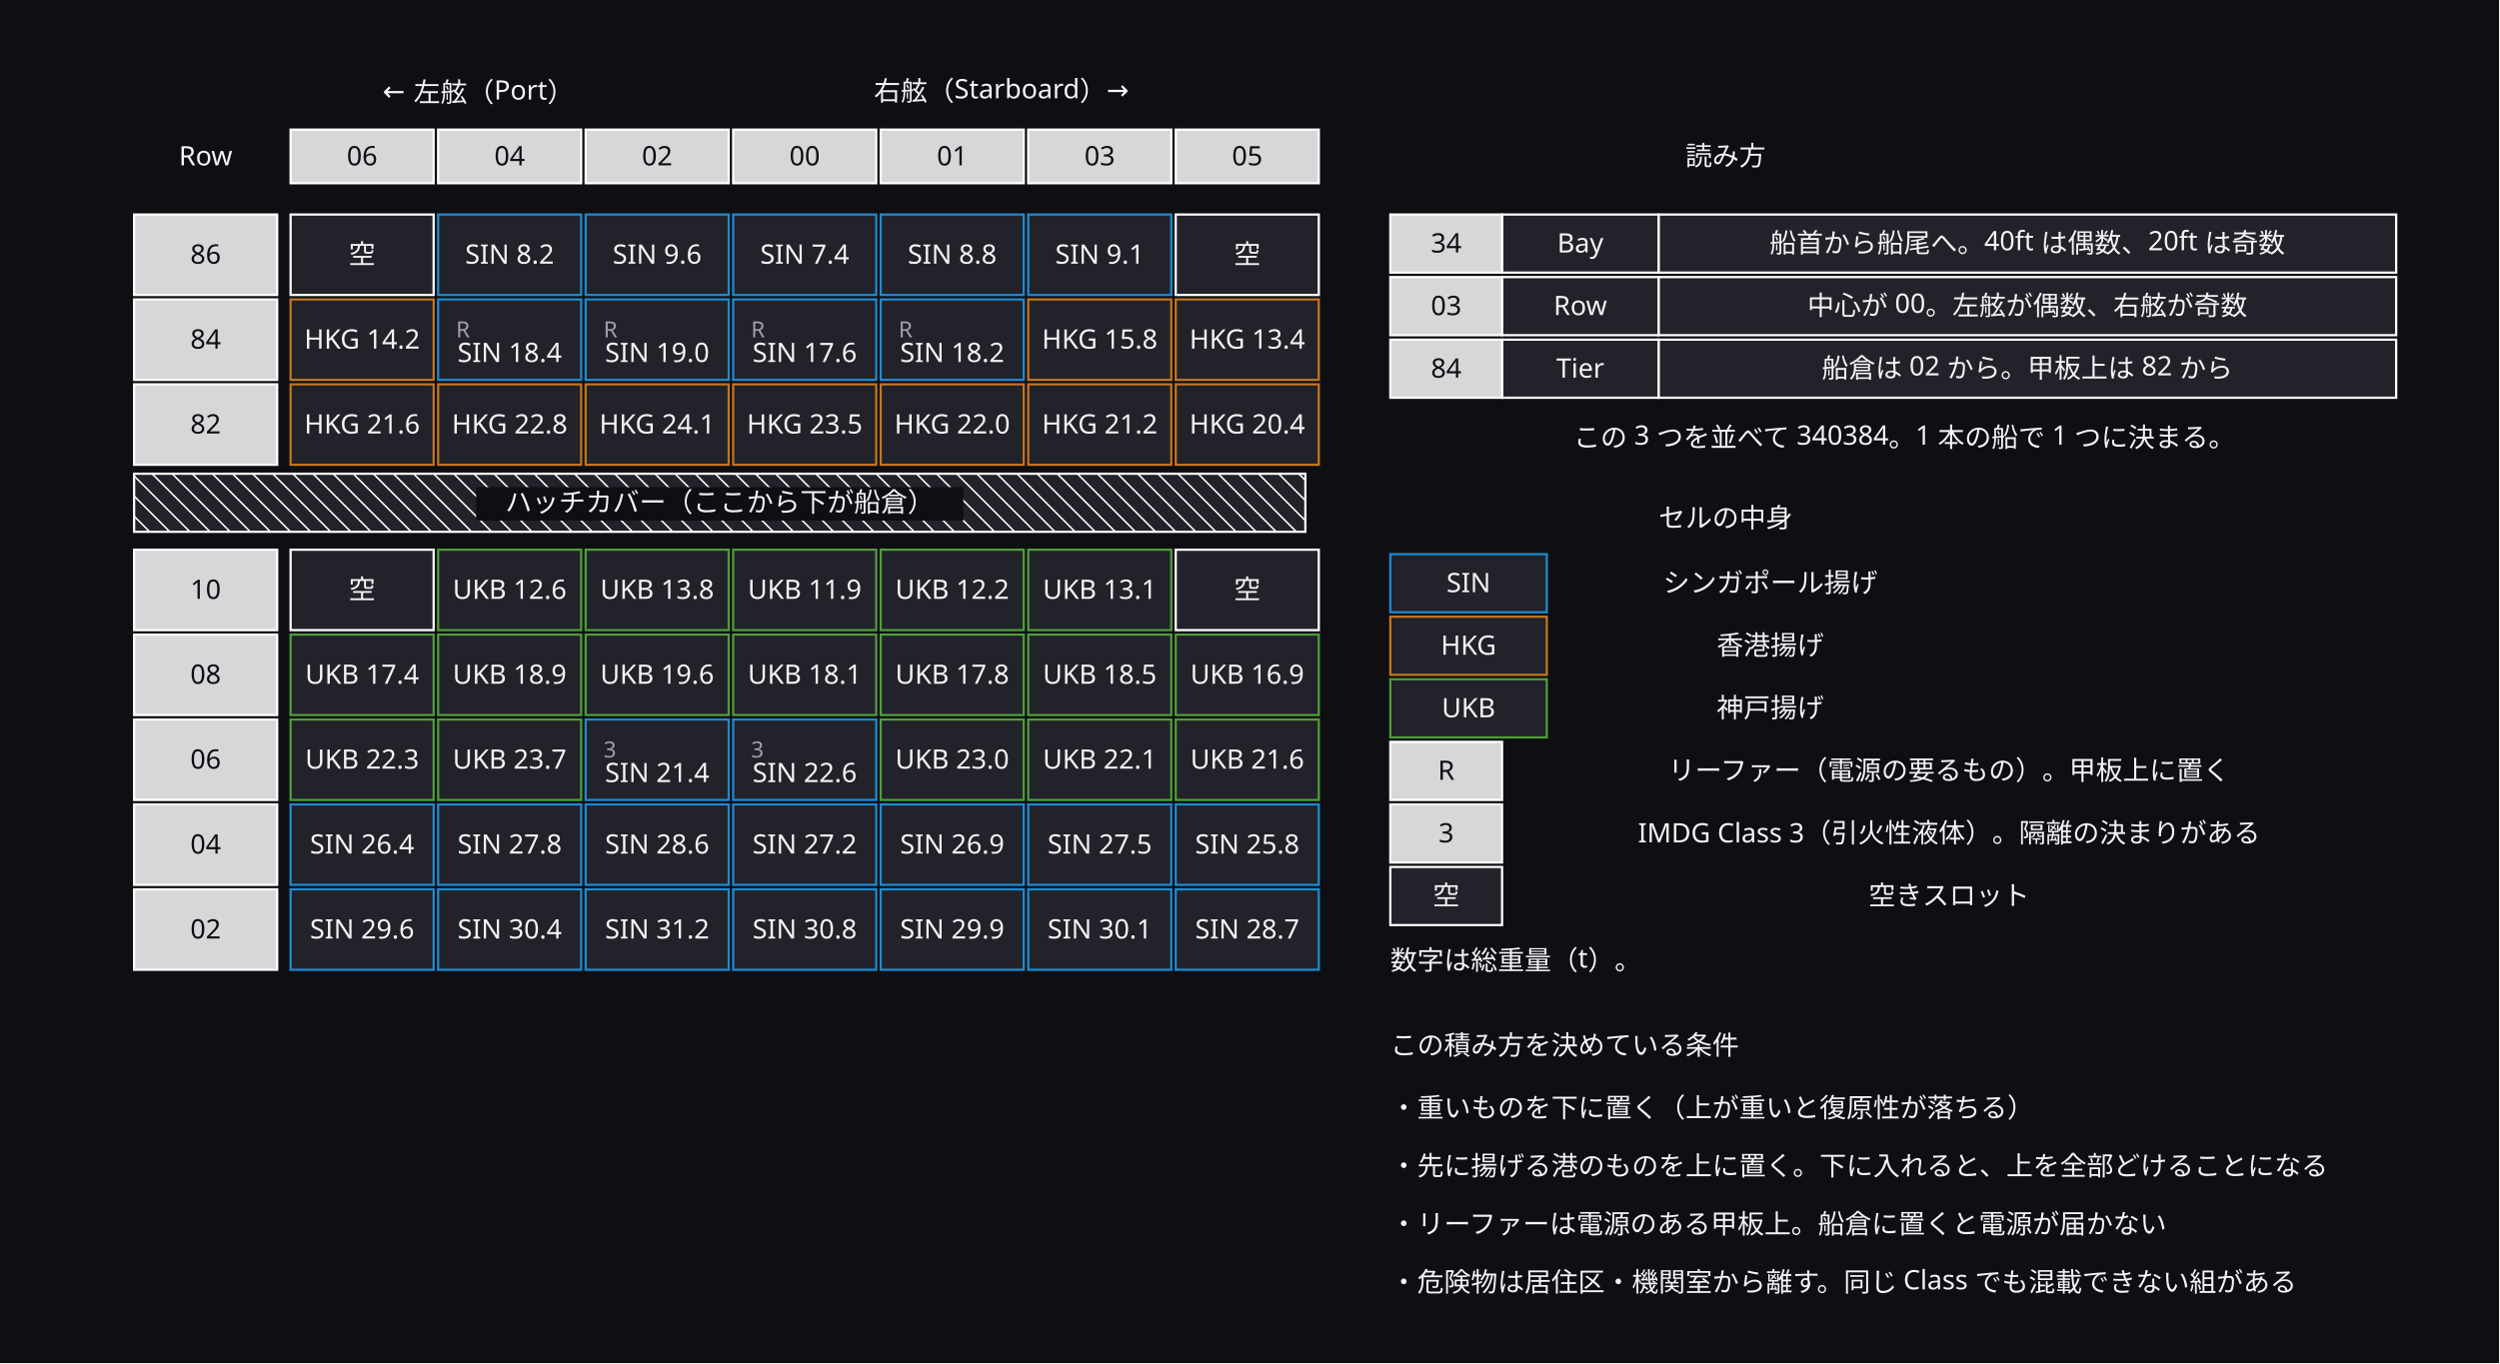
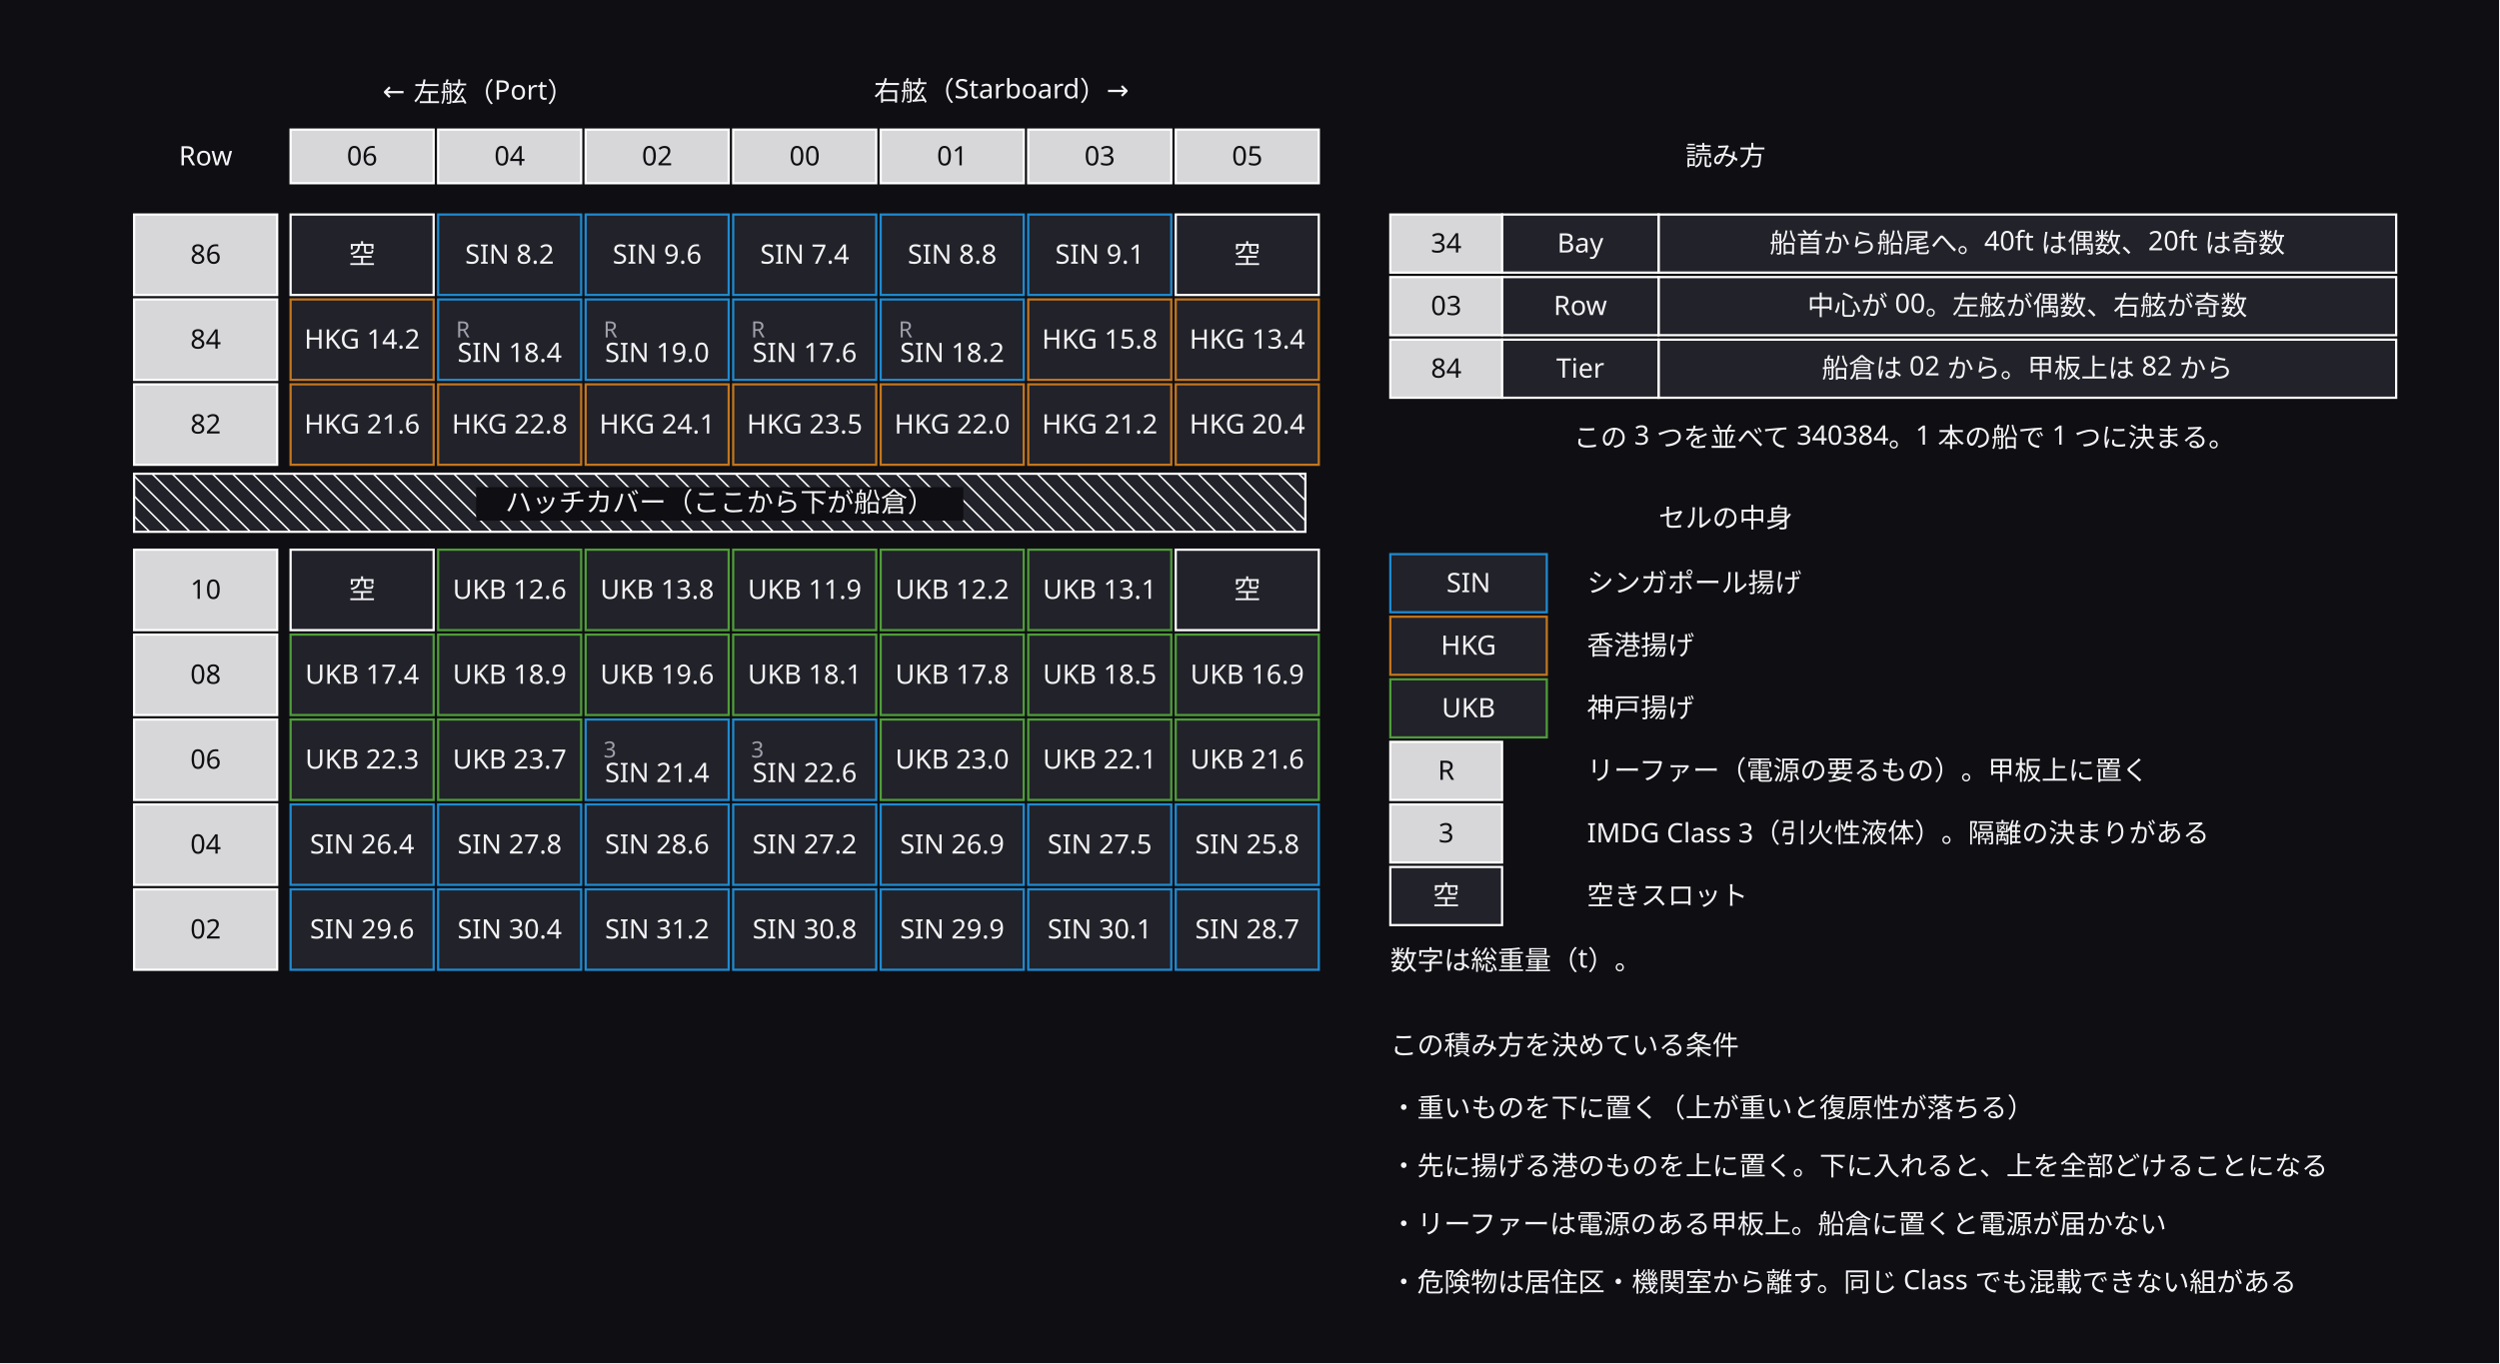
<svg xmlns="http://www.w3.org/2000/svg" width="1118" height="610" viewBox="0 0 1118 610">
  <defs>
    <marker id="arrow" viewBox="0 0 10 10" refX="9" refY="5" markerWidth="6" markerHeight="6" orient="auto">
      <path d="M 0 0 L 10 5 L 0 10 z" fill="#a0a0ab" />
    </marker>
  </defs>
  <rect data-paper="1" x="0" y="0" width="1118" height="610" fill="#0f0f13" />
  <g data-node="hatch" data-pinned="false" data-shape="rect">
    <rect x="60" y="212" width="524" height="26" fill="#22222a" stroke="#ffffff" stroke-width="1" />
    <line x1="584" y1="215" x2="581" y2="212" stroke="#ffffff" stroke-width="0.7" />
    <line x1="584" y1="224" x2="572" y2="212" stroke="#ffffff" stroke-width="0.7" />
    <line x1="584" y1="233" x2="563" y2="212" stroke="#ffffff" stroke-width="0.7" />
    <line x1="554" y1="212" x2="580" y2="238" stroke="#ffffff" stroke-width="0.7" />
    <line x1="545" y1="212" x2="571" y2="238" stroke="#ffffff" stroke-width="0.7" />
    <line x1="536" y1="212" x2="562" y2="238" stroke="#ffffff" stroke-width="0.7" />
    <line x1="527" y1="212" x2="553" y2="238" stroke="#ffffff" stroke-width="0.7" />
    <line x1="518" y1="212" x2="544" y2="238" stroke="#ffffff" stroke-width="0.7" />
    <line x1="509" y1="212" x2="535" y2="238" stroke="#ffffff" stroke-width="0.7" />
    <line x1="500" y1="212" x2="526" y2="238" stroke="#ffffff" stroke-width="0.7" />
    <line x1="491" y1="212" x2="517" y2="238" stroke="#ffffff" stroke-width="0.7" />
    <line x1="482" y1="212" x2="508" y2="238" stroke="#ffffff" stroke-width="0.7" />
    <line x1="473" y1="212" x2="499" y2="238" stroke="#ffffff" stroke-width="0.7" />
    <line x1="464" y1="212" x2="490" y2="238" stroke="#ffffff" stroke-width="0.7" />
    <line x1="455" y1="212" x2="481" y2="238" stroke="#ffffff" stroke-width="0.7" />
    <line x1="446" y1="212" x2="472" y2="238" stroke="#ffffff" stroke-width="0.7" />
    <line x1="437" y1="212" x2="463" y2="238" stroke="#ffffff" stroke-width="0.7" />
    <line x1="428" y1="212" x2="454" y2="238" stroke="#ffffff" stroke-width="0.7" />
    <line x1="419" y1="212" x2="445" y2="238" stroke="#ffffff" stroke-width="0.7" />
    <line x1="410" y1="212" x2="436" y2="238" stroke="#ffffff" stroke-width="0.7" />
    <line x1="401" y1="212" x2="427" y2="238" stroke="#ffffff" stroke-width="0.7" />
    <line x1="392" y1="212" x2="418" y2="238" stroke="#ffffff" stroke-width="0.7" />
    <line x1="383" y1="212" x2="409" y2="238" stroke="#ffffff" stroke-width="0.7" />
    <line x1="374" y1="212" x2="400" y2="238" stroke="#ffffff" stroke-width="0.7" />
    <line x1="365" y1="212" x2="391" y2="238" stroke="#ffffff" stroke-width="0.7" />
    <line x1="356" y1="212" x2="382" y2="238" stroke="#ffffff" stroke-width="0.7" />
    <line x1="347" y1="212" x2="373" y2="238" stroke="#ffffff" stroke-width="0.7" />
    <line x1="338" y1="212" x2="364" y2="238" stroke="#ffffff" stroke-width="0.7" />
    <line x1="329" y1="212" x2="355" y2="238" stroke="#ffffff" stroke-width="0.7" />
    <line x1="320" y1="212" x2="346" y2="238" stroke="#ffffff" stroke-width="0.7" />
    <line x1="311" y1="212" x2="337" y2="238" stroke="#ffffff" stroke-width="0.7" />
    <line x1="302" y1="212" x2="328" y2="238" stroke="#ffffff" stroke-width="0.7" />
    <line x1="293" y1="212" x2="319" y2="238" stroke="#ffffff" stroke-width="0.7" />
    <line x1="284" y1="212" x2="310" y2="238" stroke="#ffffff" stroke-width="0.7" />
    <line x1="275" y1="212" x2="301" y2="238" stroke="#ffffff" stroke-width="0.7" />
    <line x1="266" y1="212" x2="292" y2="238" stroke="#ffffff" stroke-width="0.7" />
    <line x1="257" y1="212" x2="283" y2="238" stroke="#ffffff" stroke-width="0.7" />
    <line x1="248" y1="212" x2="274" y2="238" stroke="#ffffff" stroke-width="0.7" />
    <line x1="239" y1="212" x2="265" y2="238" stroke="#ffffff" stroke-width="0.7" />
    <line x1="230" y1="212" x2="256" y2="238" stroke="#ffffff" stroke-width="0.7" />
    <line x1="221" y1="212" x2="247" y2="238" stroke="#ffffff" stroke-width="0.7" />
    <line x1="212" y1="212" x2="238" y2="238" stroke="#ffffff" stroke-width="0.7" />
    <line x1="203" y1="212" x2="229" y2="238" stroke="#ffffff" stroke-width="0.7" />
    <line x1="194" y1="212" x2="220" y2="238" stroke="#ffffff" stroke-width="0.7" />
    <line x1="185" y1="212" x2="211" y2="238" stroke="#ffffff" stroke-width="0.7" />
    <line x1="176" y1="212" x2="202" y2="238" stroke="#ffffff" stroke-width="0.7" />
    <line x1="167" y1="212" x2="193" y2="238" stroke="#ffffff" stroke-width="0.7" />
    <line x1="158" y1="212" x2="184" y2="238" stroke="#ffffff" stroke-width="0.7" />
    <line x1="149" y1="212" x2="175" y2="238" stroke="#ffffff" stroke-width="0.7" />
    <line x1="140" y1="212" x2="166" y2="238" stroke="#ffffff" stroke-width="0.7" />
    <line x1="131" y1="212" x2="157" y2="238" stroke="#ffffff" stroke-width="0.7" />
    <line x1="122" y1="212" x2="148" y2="238" stroke="#ffffff" stroke-width="0.7" />
    <line x1="113" y1="212" x2="139" y2="238" stroke="#ffffff" stroke-width="0.7" />
    <line x1="104" y1="212" x2="130" y2="238" stroke="#ffffff" stroke-width="0.7" />
    <line x1="95" y1="212" x2="121" y2="238" stroke="#ffffff" stroke-width="0.7" />
    <line x1="86" y1="212" x2="112" y2="238" stroke="#ffffff" stroke-width="0.7" />
    <line x1="77" y1="212" x2="103" y2="238" stroke="#ffffff" stroke-width="0.7" />
    <line x1="68" y1="212" x2="94" y2="238" stroke="#ffffff" stroke-width="0.7" />
    <line x1="60" y1="213" x2="85" y2="238" stroke="#ffffff" stroke-width="0.7" />
    <line x1="60" y1="222" x2="76" y2="238" stroke="#ffffff" stroke-width="0.7" />
    <line x1="60" y1="231" x2="67" y2="238" stroke="#ffffff" stroke-width="0.7" />
  </g>
  <g data-node="rl1" data-pinned="false" data-shape="rect" />
  <g data-node="rl3" data-pinned="false" data-shape="rect" />
  <g data-node="addr" data-pinned="false" data-shape="rect" />
+   <g data-node="ld0" data-pinned="false" data-shape="rect" />
+   <g data-node="ld1" data-pinned="false" data-shape="rect" />
+   <g data-node="ld2" data-pinned="false" data-shape="rect" />
  <g data-node="md0" data-pinned="false" data-shape="rect" />
  <g data-node="md1" data-pinned="false" data-shape="rect" />
  <g data-node="md2" data-pinned="false" data-shape="rect" />
  <g data-node="rl2" data-pinned="false" data-shape="rect" />
  <g data-node="c0" data-pinned="false" data-shape="rect">
    <rect x="742" y="96" width="330" height="26" fill="#22222a" stroke="#ffffff" stroke-width="1" />
  </g>
  <g data-node="c1" data-pinned="false" data-shape="rect">
    <rect x="742" y="124" width="330" height="26" fill="#22222a" stroke="#ffffff" stroke-width="1" />
  </g>
  <g data-node="c2" data-pinned="false" data-shape="rect">
    <rect x="742" y="152" width="330" height="26" fill="#22222a" stroke="#ffffff" stroke-width="1" />
  </g>
  <g data-node="rl0" data-pinned="false" data-shape="rect" />
  <g data-node="lg_t" data-pinned="false" data-shape="rect" />
  <g data-node="lg2" data-pinned="false" data-shape="rect" />
  <g data-node="num" data-pinned="false" data-shape="rect" />
  <g data-node="rule_t" data-pinned="false" data-shape="rect" />
-   <g data-node="ld0" data-pinned="false" data-shape="rect" />
-   <g data-node="ld1" data-pinned="false" data-shape="rect" />
-   <g data-node="ld2" data-pinned="false" data-shape="rect" />
  <g data-node="side_s" data-pinned="false" data-shape="rect" />
  <g data-node="side_p" data-pinned="false" data-shape="rect" />
  <g data-node="t_86" data-pinned="false" data-shape="rect">
    <rect x="60" y="96" width="64" height="36" fill="#22222a" stroke="#ffffff" stroke-width="1" />
    <rect x="60" y="96" width="64" height="36" fill="#ffffff" fill-opacity="0.82" />
  </g>
  <g data-node="c86_0" data-pinned="false" data-shape="rect">
    <rect x="130" y="96" width="64" height="36" fill="#22222a" stroke="#ffffff" stroke-width="1" />
  </g>
  <g data-node="c86_1" data-pinned="false" data-shape="rect">
    <rect x="196" y="96" width="64" height="36" fill="#22222a" stroke="#1f8ad0" stroke-width="1" />
  </g>
  <g data-node="c86_2" data-pinned="false" data-shape="rect">
    <rect x="262" y="96" width="64" height="36" fill="#22222a" stroke="#1f8ad0" stroke-width="1" />
  </g>
  <g data-node="c86_3" data-pinned="false" data-shape="rect">
    <rect x="328" y="96" width="64" height="36" fill="#22222a" stroke="#1f8ad0" stroke-width="1" />
  </g>
  <g data-node="c86_4" data-pinned="false" data-shape="rect">
    <rect x="394" y="96" width="64" height="36" fill="#22222a" stroke="#1f8ad0" stroke-width="1" />
  </g>
  <g data-node="c86_5" data-pinned="false" data-shape="rect">
    <rect x="460" y="96" width="64" height="36" fill="#22222a" stroke="#1f8ad0" stroke-width="1" />
  </g>
  <g data-node="c86_6" data-pinned="false" data-shape="rect">
    <rect x="526" y="96" width="64" height="36" fill="#22222a" stroke="#ffffff" stroke-width="1" />
  </g>
  <g data-node="t_84" data-pinned="false" data-shape="rect">
    <rect x="60" y="134" width="64" height="36" fill="#22222a" stroke="#ffffff" stroke-width="1" />
    <rect x="60" y="134" width="64" height="36" fill="#ffffff" fill-opacity="0.82" />
  </g>
  <g data-node="c84_0" data-pinned="false" data-shape="rect">
    <rect x="130" y="134" width="64" height="36" fill="#22222a" stroke="#c2761f" stroke-width="1" />
  </g>
  <g data-node="c84_1" data-pinned="false" data-shape="rect">
    <rect x="196" y="134" width="64" height="36" fill="#22222a" stroke="#1f8ad0" stroke-width="1" />
  </g>
  <g data-node="c84_2" data-pinned="false" data-shape="rect">
    <rect x="262" y="134" width="64" height="36" fill="#22222a" stroke="#1f8ad0" stroke-width="1" />
  </g>
  <g data-node="c84_3" data-pinned="false" data-shape="rect">
    <rect x="328" y="134" width="64" height="36" fill="#22222a" stroke="#1f8ad0" stroke-width="1" />
  </g>
  <g data-node="c84_4" data-pinned="false" data-shape="rect">
    <rect x="394" y="134" width="64" height="36" fill="#22222a" stroke="#1f8ad0" stroke-width="1" />
  </g>
  <g data-node="c84_5" data-pinned="false" data-shape="rect">
    <rect x="460" y="134" width="64" height="36" fill="#22222a" stroke="#c2761f" stroke-width="1" />
  </g>
  <g data-node="c84_6" data-pinned="false" data-shape="rect">
    <rect x="526" y="134" width="64" height="36" fill="#22222a" stroke="#c2761f" stroke-width="1" />
  </g>
  <g data-node="t_82" data-pinned="false" data-shape="rect">
    <rect x="60" y="172" width="64" height="36" fill="#22222a" stroke="#ffffff" stroke-width="1" />
    <rect x="60" y="172" width="64" height="36" fill="#ffffff" fill-opacity="0.82" />
  </g>
  <g data-node="c82_0" data-pinned="false" data-shape="rect">
    <rect x="130" y="172" width="64" height="36" fill="#22222a" stroke="#c2761f" stroke-width="1" />
  </g>
  <g data-node="c82_1" data-pinned="false" data-shape="rect">
    <rect x="196" y="172" width="64" height="36" fill="#22222a" stroke="#c2761f" stroke-width="1" />
  </g>
  <g data-node="c82_2" data-pinned="false" data-shape="rect">
    <rect x="262" y="172" width="64" height="36" fill="#22222a" stroke="#c2761f" stroke-width="1" />
  </g>
  <g data-node="c82_3" data-pinned="false" data-shape="rect">
    <rect x="328" y="172" width="64" height="36" fill="#22222a" stroke="#c2761f" stroke-width="1" />
  </g>
  <g data-node="c82_4" data-pinned="false" data-shape="rect">
    <rect x="394" y="172" width="64" height="36" fill="#22222a" stroke="#c2761f" stroke-width="1" />
  </g>
  <g data-node="c82_5" data-pinned="false" data-shape="rect">
    <rect x="460" y="172" width="64" height="36" fill="#22222a" stroke="#c2761f" stroke-width="1" />
  </g>
  <g data-node="c82_6" data-pinned="false" data-shape="rect">
    <rect x="526" y="172" width="64" height="36" fill="#22222a" stroke="#c2761f" stroke-width="1" />
  </g>
  <g data-node="t_10" data-pinned="false" data-shape="rect">
    <rect x="60" y="246" width="64" height="36" fill="#22222a" stroke="#ffffff" stroke-width="1" />
    <rect x="60" y="246" width="64" height="36" fill="#ffffff" fill-opacity="0.82" />
  </g>
  <g data-node="c10_0" data-pinned="false" data-shape="rect">
    <rect x="130" y="246" width="64" height="36" fill="#22222a" stroke="#ffffff" stroke-width="1" />
  </g>
  <g data-node="c10_1" data-pinned="false" data-shape="rect">
    <rect x="196" y="246" width="64" height="36" fill="#22222a" stroke="#4f9d3a" stroke-width="1" />
  </g>
  <g data-node="c10_2" data-pinned="false" data-shape="rect">
    <rect x="262" y="246" width="64" height="36" fill="#22222a" stroke="#4f9d3a" stroke-width="1" />
  </g>
  <g data-node="c10_3" data-pinned="false" data-shape="rect">
    <rect x="328" y="246" width="64" height="36" fill="#22222a" stroke="#4f9d3a" stroke-width="1" />
  </g>
  <g data-node="c10_4" data-pinned="false" data-shape="rect">
    <rect x="394" y="246" width="64" height="36" fill="#22222a" stroke="#4f9d3a" stroke-width="1" />
  </g>
  <g data-node="c10_5" data-pinned="false" data-shape="rect">
    <rect x="460" y="246" width="64" height="36" fill="#22222a" stroke="#4f9d3a" stroke-width="1" />
  </g>
  <g data-node="c10_6" data-pinned="false" data-shape="rect">
    <rect x="526" y="246" width="64" height="36" fill="#22222a" stroke="#ffffff" stroke-width="1" />
  </g>
  <g data-node="t_08" data-pinned="false" data-shape="rect">
    <rect x="60" y="284" width="64" height="36" fill="#22222a" stroke="#ffffff" stroke-width="1" />
    <rect x="60" y="284" width="64" height="36" fill="#ffffff" fill-opacity="0.82" />
  </g>
  <g data-node="c08_0" data-pinned="false" data-shape="rect">
    <rect x="130" y="284" width="64" height="36" fill="#22222a" stroke="#4f9d3a" stroke-width="1" />
  </g>
  <g data-node="c08_1" data-pinned="false" data-shape="rect">
    <rect x="196" y="284" width="64" height="36" fill="#22222a" stroke="#4f9d3a" stroke-width="1" />
  </g>
  <g data-node="c08_2" data-pinned="false" data-shape="rect">
    <rect x="262" y="284" width="64" height="36" fill="#22222a" stroke="#4f9d3a" stroke-width="1" />
  </g>
  <g data-node="c08_3" data-pinned="false" data-shape="rect">
    <rect x="328" y="284" width="64" height="36" fill="#22222a" stroke="#4f9d3a" stroke-width="1" />
  </g>
  <g data-node="c08_4" data-pinned="false" data-shape="rect">
    <rect x="394" y="284" width="64" height="36" fill="#22222a" stroke="#4f9d3a" stroke-width="1" />
  </g>
  <g data-node="c08_5" data-pinned="false" data-shape="rect">
    <rect x="460" y="284" width="64" height="36" fill="#22222a" stroke="#4f9d3a" stroke-width="1" />
  </g>
  <g data-node="c08_6" data-pinned="false" data-shape="rect">
    <rect x="526" y="284" width="64" height="36" fill="#22222a" stroke="#4f9d3a" stroke-width="1" />
  </g>
  <g data-node="t_06" data-pinned="false" data-shape="rect">
    <rect x="60" y="322" width="64" height="36" fill="#22222a" stroke="#ffffff" stroke-width="1" />
    <rect x="60" y="322" width="64" height="36" fill="#ffffff" fill-opacity="0.82" />
  </g>
  <g data-node="c06_0" data-pinned="false" data-shape="rect">
    <rect x="130" y="322" width="64" height="36" fill="#22222a" stroke="#4f9d3a" stroke-width="1" />
  </g>
  <g data-node="c06_1" data-pinned="false" data-shape="rect">
    <rect x="196" y="322" width="64" height="36" fill="#22222a" stroke="#4f9d3a" stroke-width="1" />
  </g>
  <g data-node="c06_2" data-pinned="false" data-shape="rect">
    <rect x="262" y="322" width="64" height="36" fill="#22222a" stroke="#1f8ad0" stroke-width="1" />
  </g>
  <g data-node="c06_3" data-pinned="false" data-shape="rect">
    <rect x="328" y="322" width="64" height="36" fill="#22222a" stroke="#1f8ad0" stroke-width="1" />
  </g>
  <g data-node="c06_4" data-pinned="false" data-shape="rect">
    <rect x="394" y="322" width="64" height="36" fill="#22222a" stroke="#4f9d3a" stroke-width="1" />
  </g>
  <g data-node="c06_5" data-pinned="false" data-shape="rect">
    <rect x="460" y="322" width="64" height="36" fill="#22222a" stroke="#4f9d3a" stroke-width="1" />
  </g>
  <g data-node="c06_6" data-pinned="false" data-shape="rect">
    <rect x="526" y="322" width="64" height="36" fill="#22222a" stroke="#4f9d3a" stroke-width="1" />
  </g>
  <g data-node="t_04" data-pinned="false" data-shape="rect">
    <rect x="60" y="360" width="64" height="36" fill="#22222a" stroke="#ffffff" stroke-width="1" />
    <rect x="60" y="360" width="64" height="36" fill="#ffffff" fill-opacity="0.82" />
  </g>
  <g data-node="c04_0" data-pinned="false" data-shape="rect">
    <rect x="130" y="360" width="64" height="36" fill="#22222a" stroke="#1f8ad0" stroke-width="1" />
  </g>
  <g data-node="c04_1" data-pinned="false" data-shape="rect">
    <rect x="196" y="360" width="64" height="36" fill="#22222a" stroke="#1f8ad0" stroke-width="1" />
  </g>
  <g data-node="c04_2" data-pinned="false" data-shape="rect">
    <rect x="262" y="360" width="64" height="36" fill="#22222a" stroke="#1f8ad0" stroke-width="1" />
  </g>
  <g data-node="c04_3" data-pinned="false" data-shape="rect">
    <rect x="328" y="360" width="64" height="36" fill="#22222a" stroke="#1f8ad0" stroke-width="1" />
  </g>
  <g data-node="c04_4" data-pinned="false" data-shape="rect">
    <rect x="394" y="360" width="64" height="36" fill="#22222a" stroke="#1f8ad0" stroke-width="1" />
  </g>
  <g data-node="c04_5" data-pinned="false" data-shape="rect">
    <rect x="460" y="360" width="64" height="36" fill="#22222a" stroke="#1f8ad0" stroke-width="1" />
  </g>
  <g data-node="c04_6" data-pinned="false" data-shape="rect">
    <rect x="526" y="360" width="64" height="36" fill="#22222a" stroke="#1f8ad0" stroke-width="1" />
  </g>
  <g data-node="t_02" data-pinned="false" data-shape="rect">
    <rect x="60" y="398" width="64" height="36" fill="#22222a" stroke="#ffffff" stroke-width="1" />
    <rect x="60" y="398" width="64" height="36" fill="#ffffff" fill-opacity="0.82" />
  </g>
  <g data-node="c02_0" data-pinned="false" data-shape="rect">
    <rect x="130" y="398" width="64" height="36" fill="#22222a" stroke="#1f8ad0" stroke-width="1" />
  </g>
  <g data-node="c02_1" data-pinned="false" data-shape="rect">
    <rect x="196" y="398" width="64" height="36" fill="#22222a" stroke="#1f8ad0" stroke-width="1" />
  </g>
  <g data-node="c02_2" data-pinned="false" data-shape="rect">
    <rect x="262" y="398" width="64" height="36" fill="#22222a" stroke="#1f8ad0" stroke-width="1" />
  </g>
  <g data-node="c02_3" data-pinned="false" data-shape="rect">
    <rect x="328" y="398" width="64" height="36" fill="#22222a" stroke="#1f8ad0" stroke-width="1" />
  </g>
  <g data-node="c02_4" data-pinned="false" data-shape="rect">
    <rect x="394" y="398" width="64" height="36" fill="#22222a" stroke="#1f8ad0" stroke-width="1" />
  </g>
  <g data-node="c02_5" data-pinned="false" data-shape="rect">
    <rect x="460" y="398" width="64" height="36" fill="#22222a" stroke="#1f8ad0" stroke-width="1" />
  </g>
  <g data-node="c02_6" data-pinned="false" data-shape="rect">
    <rect x="526" y="398" width="64" height="36" fill="#22222a" stroke="#1f8ad0" stroke-width="1" />
  </g>
  <g data-node="b0" data-pinned="false" data-shape="rect">
    <rect x="672" y="96" width="70" height="26" fill="#22222a" stroke="#ffffff" stroke-width="1" />
  </g>
  <g data-node="b1" data-pinned="false" data-shape="rect">
    <rect x="672" y="124" width="70" height="26" fill="#22222a" stroke="#ffffff" stroke-width="1" />
  </g>
  <g data-node="b2" data-pinned="false" data-shape="rect">
    <rect x="672" y="152" width="70" height="26" fill="#22222a" stroke="#ffffff" stroke-width="1" />
  </g>
  <g data-node="lc0" data-pinned="false" data-shape="rect">
    <rect x="622" y="248" width="70" height="26" fill="#22222a" stroke="#1f8ad0" stroke-width="1" />
  </g>
  <g data-node="lc1" data-pinned="false" data-shape="rect">
    <rect x="622" y="276" width="70" height="26" fill="#22222a" stroke="#c2761f" stroke-width="1" />
  </g>
  <g data-node="lc2" data-pinned="false" data-shape="rect">
    <rect x="622" y="304" width="70" height="26" fill="#22222a" stroke="#4f9d3a" stroke-width="1" />
  </g>
  <g data-node="rh" data-pinned="false" data-shape="rect" />
  <g data-node="r_06" data-pinned="false" data-shape="rect">
    <rect x="130" y="58" width="64" height="24" fill="#22222a" stroke="#ffffff" stroke-width="1" />
    <rect x="130" y="58" width="64" height="24" fill="#ffffff" fill-opacity="0.82" />
  </g>
  <g data-node="r_04" data-pinned="false" data-shape="rect">
    <rect x="196" y="58" width="64" height="24" fill="#22222a" stroke="#ffffff" stroke-width="1" />
    <rect x="196" y="58" width="64" height="24" fill="#ffffff" fill-opacity="0.82" />
  </g>
  <g data-node="r_02" data-pinned="false" data-shape="rect">
    <rect x="262" y="58" width="64" height="24" fill="#22222a" stroke="#ffffff" stroke-width="1" />
    <rect x="262" y="58" width="64" height="24" fill="#ffffff" fill-opacity="0.82" />
  </g>
  <g data-node="r_00" data-pinned="false" data-shape="rect">
    <rect x="328" y="58" width="64" height="24" fill="#22222a" stroke="#ffffff" stroke-width="1" />
    <rect x="328" y="58" width="64" height="24" fill="#ffffff" fill-opacity="0.82" />
  </g>
  <g data-node="r_01" data-pinned="false" data-shape="rect">
    <rect x="394" y="58" width="64" height="24" fill="#22222a" stroke="#ffffff" stroke-width="1" />
    <rect x="394" y="58" width="64" height="24" fill="#ffffff" fill-opacity="0.82" />
  </g>
  <g data-node="r_03" data-pinned="false" data-shape="rect">
    <rect x="460" y="58" width="64" height="24" fill="#22222a" stroke="#ffffff" stroke-width="1" />
    <rect x="460" y="58" width="64" height="24" fill="#ffffff" fill-opacity="0.82" />
  </g>
  <g data-node="r_05" data-pinned="false" data-shape="rect">
    <rect x="526" y="58" width="64" height="24" fill="#22222a" stroke="#ffffff" stroke-width="1" />
    <rect x="526" y="58" width="64" height="24" fill="#ffffff" fill-opacity="0.82" />
  </g>
  <g data-node="a0" data-pinned="false" data-shape="rect">
    <rect x="622" y="96" width="50" height="26" fill="#22222a" stroke="#ffffff" stroke-width="1" />
    <rect x="622" y="96" width="50" height="26" fill="#ffffff" fill-opacity="0.82" />
  </g>
  <g data-node="a1" data-pinned="false" data-shape="rect">
    <rect x="622" y="124" width="50" height="26" fill="#22222a" stroke="#ffffff" stroke-width="1" />
    <rect x="622" y="124" width="50" height="26" fill="#ffffff" fill-opacity="0.82" />
  </g>
  <g data-node="a2" data-pinned="false" data-shape="rect">
    <rect x="622" y="152" width="50" height="26" fill="#22222a" stroke="#ffffff" stroke-width="1" />
    <rect x="622" y="152" width="50" height="26" fill="#ffffff" fill-opacity="0.82" />
  </g>
  <g data-node="mk0" data-pinned="false" data-shape="rect">
    <rect x="622" y="332" width="50" height="26" fill="#22222a" stroke="#ffffff" stroke-width="1" />
    <rect x="622" y="332" width="50" height="26" fill="#ffffff" fill-opacity="0.82" />
  </g>
  <g data-node="mk1" data-pinned="false" data-shape="rect">
    <rect x="622" y="360" width="50" height="26" fill="#22222a" stroke="#ffffff" stroke-width="1" />
    <rect x="622" y="360" width="50" height="26" fill="#ffffff" fill-opacity="0.82" />
  </g>
  <g data-node="mk2" data-pinned="false" data-shape="rect">
    <rect x="622" y="388" width="50" height="26" fill="#22222a" stroke="#ffffff" stroke-width="1" />
  </g>
  <g data-name="hatch">
    <rect x="213" y="218" width="218" height="15" fill="#0f0f13" />
    <text x="322" y="229" text-anchor="middle" font-family="sans-serif" font-size="12" fill="#f4f4f6">ハッチカバー（ここから下が船倉）</text>
  </g>
  <g data-name="rl1">
    <text x="622" y="526" text-anchor="start" font-family="sans-serif" font-size="12" fill="#f4f4f6">・先に揚げる港のものを上に置く。下に入れると、上を全部どけることになる</text>
  </g>
  <g data-name="rl3">
    <text x="622" y="578" text-anchor="start" font-family="sans-serif" font-size="12" fill="#f4f4f6">・危険物は居住区・機関室から離す。同じ Class でも混載できない組がある</text>
  </g>
  <g data-name="addr">
    <text x="852" y="200" text-anchor="middle" font-family="sans-serif" font-size="12" fill="#f4f4f6">この 3 つを並べて 340384。1 本の船で 1 つに決まる。</text>
  </g>
+   <g data-name="ld0">
+     <text x="710" y="265" text-anchor="start" font-family="sans-serif" font-size="12" fill="#f4f4f6">シンガポール揚げ</text>
+   </g>
+   <g data-name="ld1">
+     <text x="710" y="293" text-anchor="start" font-family="sans-serif" font-size="12" fill="#f4f4f6">香港揚げ</text>
+   </g>
+   <g data-name="ld2">
+     <text x="710" y="321" text-anchor="start" font-family="sans-serif" font-size="12" fill="#f4f4f6">神戸揚げ</text>
+   </g>
  <g data-name="md0">
-     <text x="872" y="349" text-anchor="middle" font-family="sans-serif" font-size="12" fill="#f4f4f6">リーファー（電源の要るもの）。甲板上に置く</text>
+     <text x="710" y="349" text-anchor="start" font-family="sans-serif" font-size="12" fill="#f4f4f6">リーファー（電源の要るもの）。甲板上に置く</text>
  </g>
  <g data-name="md1">
-     <text x="872" y="377" text-anchor="middle" font-family="sans-serif" font-size="12" fill="#f4f4f6">IMDG Class 3（引火性液体）。隔離の決まりがある</text>
+     <text x="710" y="377" text-anchor="start" font-family="sans-serif" font-size="12" fill="#f4f4f6">IMDG Class 3（引火性液体）。隔離の決まりがある</text>
  </g>
  <g data-name="md2">
-     <text x="872" y="405" text-anchor="middle" font-family="sans-serif" font-size="12" fill="#f4f4f6">空きスロット</text>
+     <text x="710" y="405" text-anchor="start" font-family="sans-serif" font-size="12" fill="#f4f4f6">空きスロット</text>
  </g>
  <g data-name="rl2">
    <text x="622" y="552" text-anchor="start" font-family="sans-serif" font-size="12" fill="#f4f4f6">・リーファーは電源のある甲板上。船倉に置くと電源が届かない</text>
  </g>
  <g data-name="c0">
    <text x="907" y="113" text-anchor="middle" font-family="sans-serif" font-size="12" fill="#f4f4f6">船首から船尾へ。40ft は偶数、20ft は奇数</text>
  </g>
  <g data-name="c1">
    <text x="907" y="141" text-anchor="middle" font-family="sans-serif" font-size="12" fill="#f4f4f6">中心が 00。左舷が偶数、右舷が奇数</text>
  </g>
  <g data-name="c2">
    <text x="907" y="169" text-anchor="middle" font-family="sans-serif" font-size="12" fill="#f4f4f6">船倉は 02 から。甲板上は 82 から</text>
  </g>
  <g data-name="rl0">
    <text x="622" y="500" text-anchor="start" font-family="sans-serif" font-size="12" fill="#f4f4f6">・重いものを下に置く（上が重いと復原性が落ちる）</text>
  </g>
  <g data-name="lg_t">
    <text x="772" y="74" text-anchor="middle" font-family="sans-serif" font-size="12" fill="#f4f4f6">読み方</text>
  </g>
  <g data-name="lg2">
    <text x="772" y="236" text-anchor="middle" font-family="sans-serif" font-size="12" fill="#f4f4f6">セルの中身</text>
  </g>
  <g data-name="num">
    <text x="622" y="434" text-anchor="start" font-family="sans-serif" font-size="12" fill="#f4f4f6">数字は総重量（t）。</text>
  </g>
  <g data-name="rule_t">
    <text x="622" y="472" text-anchor="start" font-family="sans-serif" font-size="12" fill="#f4f4f6">この積み方を決めている条件</text>
-   </g>
-   <g data-name="ld0">
-     <text x="792" y="265" text-anchor="middle" font-family="sans-serif" font-size="12" fill="#f4f4f6">シンガポール揚げ</text>
-   </g>
-   <g data-name="ld1">
-     <text x="792" y="293" text-anchor="middle" font-family="sans-serif" font-size="12" fill="#f4f4f6">香港揚げ</text>
-   </g>
-   <g data-name="ld2">
-     <text x="792" y="321" text-anchor="middle" font-family="sans-serif" font-size="12" fill="#f4f4f6">神戸揚げ</text>
  </g>
  <g data-name="side_s">
    <text x="448" y="45" text-anchor="middle" font-family="sans-serif" font-size="12" fill="#f4f4f6">右舷（Starboard）→</text>
  </g>
  <g data-name="side_p">
    <text x="214" y="45" text-anchor="middle" font-family="sans-serif" font-size="12" fill="#f4f4f6">← 左舷（Port）</text>
  </g>
  <g data-name="t_86">
    <text x="92" y="118" text-anchor="middle" font-family="sans-serif" font-size="12" fill="#0f0f13">86</text>
  </g>
  <g data-name="c86_0">
    <text x="162" y="118" text-anchor="middle" font-family="sans-serif" font-size="12" fill="#f4f4f6">空</text>
  </g>
  <g data-name="c86_1">
    <text x="228" y="118" text-anchor="middle" font-family="sans-serif" font-size="12" fill="#f4f4f6">SIN 8.2</text>
  </g>
  <g data-name="c86_2">
    <text x="294" y="118" text-anchor="middle" font-family="sans-serif" font-size="12" fill="#f4f4f6">SIN 9.6</text>
  </g>
  <g data-name="c86_3">
    <text x="360" y="118" text-anchor="middle" font-family="sans-serif" font-size="12" fill="#f4f4f6">SIN 7.4</text>
  </g>
  <g data-name="c86_4">
    <text x="426" y="118" text-anchor="middle" font-family="sans-serif" font-size="12" fill="#f4f4f6">SIN 8.8</text>
  </g>
  <g data-name="c86_5">
    <text x="492" y="118" text-anchor="middle" font-family="sans-serif" font-size="12" fill="#f4f4f6">SIN 9.1</text>
  </g>
  <g data-name="c86_6">
    <text x="558" y="118" text-anchor="middle" font-family="sans-serif" font-size="12" fill="#f4f4f6">空</text>
  </g>
  <g data-name="t_84">
    <text x="92" y="156" text-anchor="middle" font-family="sans-serif" font-size="12" fill="#0f0f13">84</text>
  </g>
  <g data-name="c84_0">
    <text x="162" y="156" text-anchor="middle" font-family="sans-serif" font-size="12" fill="#f4f4f6">HKG 14.2</text>
  </g>
  <g data-name="c84_1">
    <text x="204" y="151" font-family="sans-serif" font-size="10" fill="#a0a0ab">R</text>
    <text x="228" y="162" text-anchor="middle" font-family="sans-serif" font-size="12" fill="#f4f4f6">SIN 18.4</text>
  </g>
  <g data-name="c84_2">
    <text x="270" y="151" font-family="sans-serif" font-size="10" fill="#a0a0ab">R</text>
    <text x="294" y="162" text-anchor="middle" font-family="sans-serif" font-size="12" fill="#f4f4f6">SIN 19.0</text>
  </g>
  <g data-name="c84_3">
    <text x="336" y="151" font-family="sans-serif" font-size="10" fill="#a0a0ab">R</text>
    <text x="360" y="162" text-anchor="middle" font-family="sans-serif" font-size="12" fill="#f4f4f6">SIN 17.6</text>
  </g>
  <g data-name="c84_4">
    <text x="402" y="151" font-family="sans-serif" font-size="10" fill="#a0a0ab">R</text>
    <text x="426" y="162" text-anchor="middle" font-family="sans-serif" font-size="12" fill="#f4f4f6">SIN 18.2</text>
  </g>
  <g data-name="c84_5">
    <text x="492" y="156" text-anchor="middle" font-family="sans-serif" font-size="12" fill="#f4f4f6">HKG 15.8</text>
  </g>
  <g data-name="c84_6">
    <text x="558" y="156" text-anchor="middle" font-family="sans-serif" font-size="12" fill="#f4f4f6">HKG 13.4</text>
  </g>
  <g data-name="t_82">
    <text x="92" y="194" text-anchor="middle" font-family="sans-serif" font-size="12" fill="#0f0f13">82</text>
  </g>
  <g data-name="c82_0">
    <text x="162" y="194" text-anchor="middle" font-family="sans-serif" font-size="12" fill="#f4f4f6">HKG 21.6</text>
  </g>
  <g data-name="c82_1">
    <text x="228" y="194" text-anchor="middle" font-family="sans-serif" font-size="12" fill="#f4f4f6">HKG 22.8</text>
  </g>
  <g data-name="c82_2">
    <text x="294" y="194" text-anchor="middle" font-family="sans-serif" font-size="12" fill="#f4f4f6">HKG 24.1</text>
  </g>
  <g data-name="c82_3">
    <text x="360" y="194" text-anchor="middle" font-family="sans-serif" font-size="12" fill="#f4f4f6">HKG 23.5</text>
  </g>
  <g data-name="c82_4">
    <text x="426" y="194" text-anchor="middle" font-family="sans-serif" font-size="12" fill="#f4f4f6">HKG 22.0</text>
  </g>
  <g data-name="c82_5">
    <text x="492" y="194" text-anchor="middle" font-family="sans-serif" font-size="12" fill="#f4f4f6">HKG 21.2</text>
  </g>
  <g data-name="c82_6">
    <text x="558" y="194" text-anchor="middle" font-family="sans-serif" font-size="12" fill="#f4f4f6">HKG 20.4</text>
  </g>
  <g data-name="t_10">
    <text x="92" y="268" text-anchor="middle" font-family="sans-serif" font-size="12" fill="#0f0f13">10</text>
  </g>
  <g data-name="c10_0">
    <text x="162" y="268" text-anchor="middle" font-family="sans-serif" font-size="12" fill="#f4f4f6">空</text>
  </g>
  <g data-name="c10_1">
    <text x="228" y="268" text-anchor="middle" font-family="sans-serif" font-size="12" fill="#f4f4f6">UKB 12.6</text>
  </g>
  <g data-name="c10_2">
    <text x="294" y="268" text-anchor="middle" font-family="sans-serif" font-size="12" fill="#f4f4f6">UKB 13.8</text>
  </g>
  <g data-name="c10_3">
    <text x="360" y="268" text-anchor="middle" font-family="sans-serif" font-size="12" fill="#f4f4f6">UKB 11.9</text>
  </g>
  <g data-name="c10_4">
    <text x="426" y="268" text-anchor="middle" font-family="sans-serif" font-size="12" fill="#f4f4f6">UKB 12.2</text>
  </g>
  <g data-name="c10_5">
    <text x="492" y="268" text-anchor="middle" font-family="sans-serif" font-size="12" fill="#f4f4f6">UKB 13.1</text>
  </g>
  <g data-name="c10_6">
    <text x="558" y="268" text-anchor="middle" font-family="sans-serif" font-size="12" fill="#f4f4f6">空</text>
  </g>
  <g data-name="t_08">
    <text x="92" y="306" text-anchor="middle" font-family="sans-serif" font-size="12" fill="#0f0f13">08</text>
  </g>
  <g data-name="c08_0">
    <text x="162" y="306" text-anchor="middle" font-family="sans-serif" font-size="12" fill="#f4f4f6">UKB 17.4</text>
  </g>
  <g data-name="c08_1">
    <text x="228" y="306" text-anchor="middle" font-family="sans-serif" font-size="12" fill="#f4f4f6">UKB 18.9</text>
  </g>
  <g data-name="c08_2">
    <text x="294" y="306" text-anchor="middle" font-family="sans-serif" font-size="12" fill="#f4f4f6">UKB 19.6</text>
  </g>
  <g data-name="c08_3">
    <text x="360" y="306" text-anchor="middle" font-family="sans-serif" font-size="12" fill="#f4f4f6">UKB 18.1</text>
  </g>
  <g data-name="c08_4">
    <text x="426" y="306" text-anchor="middle" font-family="sans-serif" font-size="12" fill="#f4f4f6">UKB 17.8</text>
  </g>
  <g data-name="c08_5">
    <text x="492" y="306" text-anchor="middle" font-family="sans-serif" font-size="12" fill="#f4f4f6">UKB 18.5</text>
  </g>
  <g data-name="c08_6">
    <text x="558" y="306" text-anchor="middle" font-family="sans-serif" font-size="12" fill="#f4f4f6">UKB 16.9</text>
  </g>
  <g data-name="t_06">
    <text x="92" y="344" text-anchor="middle" font-family="sans-serif" font-size="12" fill="#0f0f13">06</text>
  </g>
  <g data-name="c06_0">
    <text x="162" y="344" text-anchor="middle" font-family="sans-serif" font-size="12" fill="#f4f4f6">UKB 22.3</text>
  </g>
  <g data-name="c06_1">
    <text x="228" y="344" text-anchor="middle" font-family="sans-serif" font-size="12" fill="#f4f4f6">UKB 23.7</text>
  </g>
  <g data-name="c06_2">
    <text x="270" y="339" font-family="sans-serif" font-size="10" fill="#a0a0ab">3</text>
    <text x="294" y="350" text-anchor="middle" font-family="sans-serif" font-size="12" fill="#f4f4f6">SIN 21.4</text>
  </g>
  <g data-name="c06_3">
    <text x="336" y="339" font-family="sans-serif" font-size="10" fill="#a0a0ab">3</text>
    <text x="360" y="350" text-anchor="middle" font-family="sans-serif" font-size="12" fill="#f4f4f6">SIN 22.6</text>
  </g>
  <g data-name="c06_4">
    <text x="426" y="344" text-anchor="middle" font-family="sans-serif" font-size="12" fill="#f4f4f6">UKB 23.0</text>
  </g>
  <g data-name="c06_5">
    <text x="492" y="344" text-anchor="middle" font-family="sans-serif" font-size="12" fill="#f4f4f6">UKB 22.1</text>
  </g>
  <g data-name="c06_6">
    <text x="558" y="344" text-anchor="middle" font-family="sans-serif" font-size="12" fill="#f4f4f6">UKB 21.6</text>
  </g>
  <g data-name="t_04">
    <text x="92" y="382" text-anchor="middle" font-family="sans-serif" font-size="12" fill="#0f0f13">04</text>
  </g>
  <g data-name="c04_0">
    <text x="162" y="382" text-anchor="middle" font-family="sans-serif" font-size="12" fill="#f4f4f6">SIN 26.4</text>
  </g>
  <g data-name="c04_1">
    <text x="228" y="382" text-anchor="middle" font-family="sans-serif" font-size="12" fill="#f4f4f6">SIN 27.8</text>
  </g>
  <g data-name="c04_2">
    <text x="294" y="382" text-anchor="middle" font-family="sans-serif" font-size="12" fill="#f4f4f6">SIN 28.6</text>
  </g>
  <g data-name="c04_3">
    <text x="360" y="382" text-anchor="middle" font-family="sans-serif" font-size="12" fill="#f4f4f6">SIN 27.2</text>
  </g>
  <g data-name="c04_4">
    <text x="426" y="382" text-anchor="middle" font-family="sans-serif" font-size="12" fill="#f4f4f6">SIN 26.9</text>
  </g>
  <g data-name="c04_5">
    <text x="492" y="382" text-anchor="middle" font-family="sans-serif" font-size="12" fill="#f4f4f6">SIN 27.5</text>
  </g>
  <g data-name="c04_6">
    <text x="558" y="382" text-anchor="middle" font-family="sans-serif" font-size="12" fill="#f4f4f6">SIN 25.8</text>
  </g>
  <g data-name="t_02">
    <text x="92" y="420" text-anchor="middle" font-family="sans-serif" font-size="12" fill="#0f0f13">02</text>
  </g>
  <g data-name="c02_0">
    <text x="162" y="420" text-anchor="middle" font-family="sans-serif" font-size="12" fill="#f4f4f6">SIN 29.6</text>
  </g>
  <g data-name="c02_1">
    <text x="228" y="420" text-anchor="middle" font-family="sans-serif" font-size="12" fill="#f4f4f6">SIN 30.4</text>
  </g>
  <g data-name="c02_2">
    <text x="294" y="420" text-anchor="middle" font-family="sans-serif" font-size="12" fill="#f4f4f6">SIN 31.2</text>
  </g>
  <g data-name="c02_3">
    <text x="360" y="420" text-anchor="middle" font-family="sans-serif" font-size="12" fill="#f4f4f6">SIN 30.8</text>
  </g>
  <g data-name="c02_4">
    <text x="426" y="420" text-anchor="middle" font-family="sans-serif" font-size="12" fill="#f4f4f6">SIN 29.9</text>
  </g>
  <g data-name="c02_5">
    <text x="492" y="420" text-anchor="middle" font-family="sans-serif" font-size="12" fill="#f4f4f6">SIN 30.1</text>
  </g>
  <g data-name="c02_6">
    <text x="558" y="420" text-anchor="middle" font-family="sans-serif" font-size="12" fill="#f4f4f6">SIN 28.7</text>
  </g>
  <g data-name="b0">
    <text x="707" y="113" text-anchor="middle" font-family="sans-serif" font-size="12" fill="#f4f4f6">Bay</text>
  </g>
  <g data-name="b1">
    <text x="707" y="141" text-anchor="middle" font-family="sans-serif" font-size="12" fill="#f4f4f6">Row</text>
  </g>
  <g data-name="b2">
    <text x="707" y="169" text-anchor="middle" font-family="sans-serif" font-size="12" fill="#f4f4f6">Tier</text>
  </g>
  <g data-name="lc0">
    <text x="657" y="265" text-anchor="middle" font-family="sans-serif" font-size="12" fill="#f4f4f6">SIN</text>
  </g>
  <g data-name="lc1">
    <text x="657" y="293" text-anchor="middle" font-family="sans-serif" font-size="12" fill="#f4f4f6">HKG</text>
  </g>
  <g data-name="lc2">
    <text x="657" y="321" text-anchor="middle" font-family="sans-serif" font-size="12" fill="#f4f4f6">UKB</text>
  </g>
  <g data-name="rh">
    <text x="92" y="74" text-anchor="middle" font-family="sans-serif" font-size="12" fill="#f4f4f6">Row</text>
  </g>
  <g data-name="r_06">
    <text x="162" y="74" text-anchor="middle" font-family="sans-serif" font-size="12" fill="#0f0f13">06</text>
  </g>
  <g data-name="r_04">
    <text x="228" y="74" text-anchor="middle" font-family="sans-serif" font-size="12" fill="#0f0f13">04</text>
  </g>
  <g data-name="r_02">
    <text x="294" y="74" text-anchor="middle" font-family="sans-serif" font-size="12" fill="#0f0f13">02</text>
  </g>
  <g data-name="r_00">
    <text x="360" y="74" text-anchor="middle" font-family="sans-serif" font-size="12" fill="#0f0f13">00</text>
  </g>
  <g data-name="r_01">
    <text x="426" y="74" text-anchor="middle" font-family="sans-serif" font-size="12" fill="#0f0f13">01</text>
  </g>
  <g data-name="r_03">
    <text x="492" y="74" text-anchor="middle" font-family="sans-serif" font-size="12" fill="#0f0f13">03</text>
  </g>
  <g data-name="r_05">
    <text x="558" y="74" text-anchor="middle" font-family="sans-serif" font-size="12" fill="#0f0f13">05</text>
  </g>
  <g data-name="a0">
    <text x="647" y="113" text-anchor="middle" font-family="sans-serif" font-size="12" fill="#0f0f13">34</text>
  </g>
  <g data-name="a1">
    <text x="647" y="141" text-anchor="middle" font-family="sans-serif" font-size="12" fill="#0f0f13">03</text>
  </g>
  <g data-name="a2">
    <text x="647" y="169" text-anchor="middle" font-family="sans-serif" font-size="12" fill="#0f0f13">84</text>
  </g>
  <g data-name="mk0">
    <text x="647" y="349" text-anchor="middle" font-family="sans-serif" font-size="12" fill="#0f0f13">R</text>
  </g>
  <g data-name="mk1">
    <text x="647" y="377" text-anchor="middle" font-family="sans-serif" font-size="12" fill="#0f0f13">3</text>
  </g>
  <g data-name="mk2">
    <text x="647" y="405" text-anchor="middle" font-family="sans-serif" font-size="12" fill="#f4f4f6">空</text>
  </g>
</svg>
